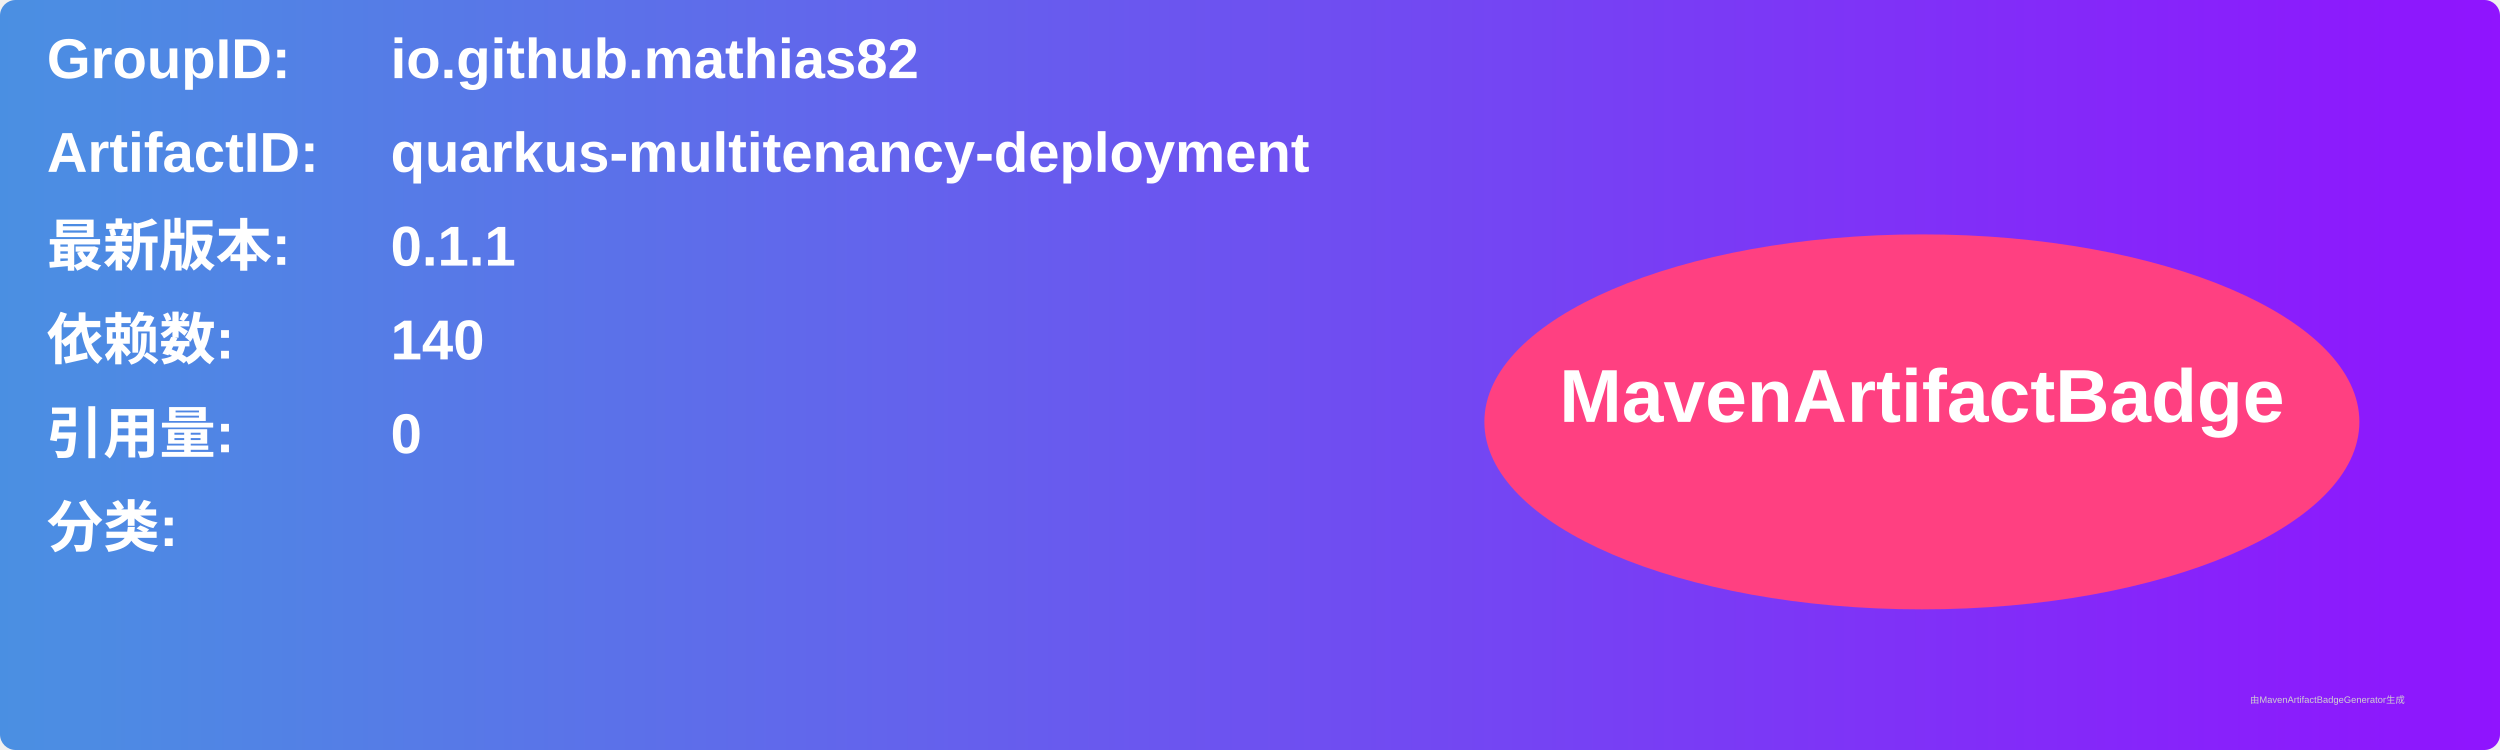
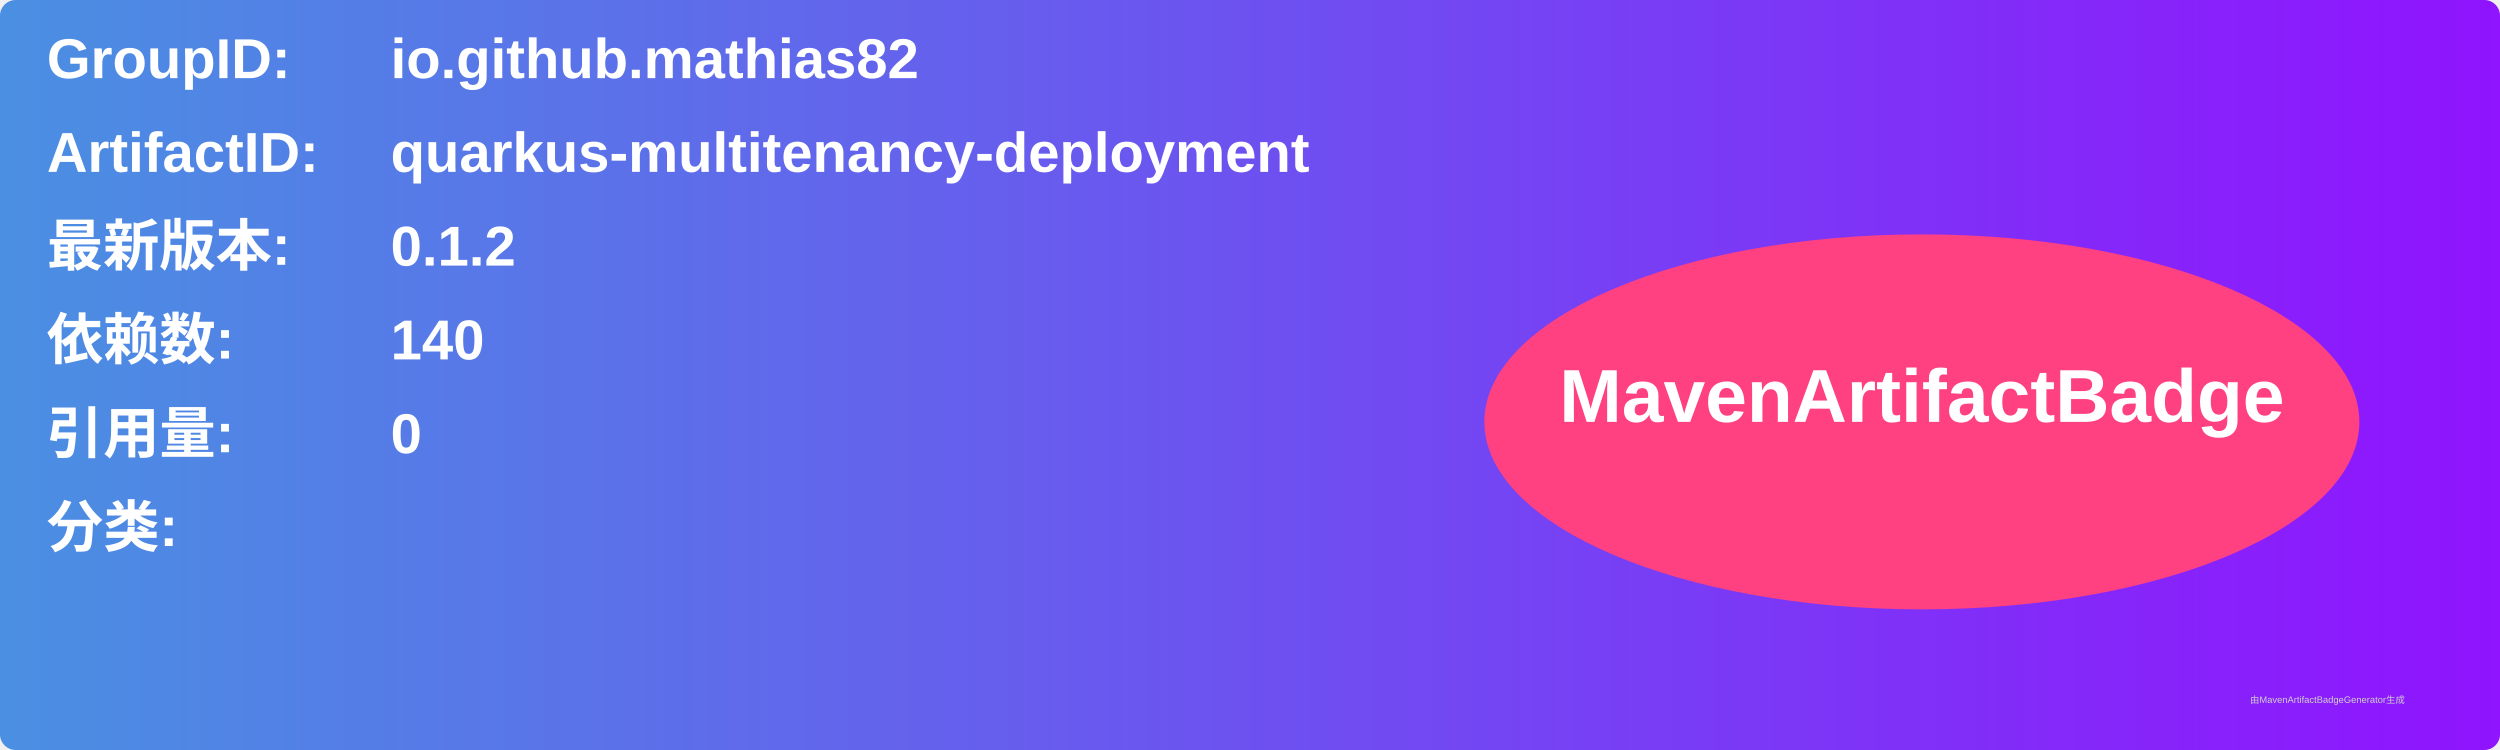
<svg xmlns="http://www.w3.org/2000/svg" width="800" height="240" viewBox="0 0 800 240">
  <linearGradient id="grad" x1="0%" y1="0%" x2="100%" y2="0%">
    <stop offset="0%" stop-color="#4a90e2" />
    <stop offset="100%" stop-color="#9013fe" />
  </linearGradient>
  <rect width="100%" height="100%" rx="5" ry="5" fill="url(#grad)" />
  <g transform="translate(15, 15)">
    <text x="0" y="10" font-family="Arial" font-size="18" fill="white" font-weight="bold" width="260">GroupID:</text>
    <text x="110" y="10" font-family="Arial" font-size="18" fill="white" font-weight="bold" width="460">io.github.mathias82</text>
    <text x="0" y="40" font-family="Arial" font-size="18" fill="white" font-weight="bold" width="260">ArtifactID:</text>
    <text x="110" y="40" font-family="Arial" font-size="18" fill="white" font-weight="bold" width="460">quarkus-multitenancy-deployment</text>
    <text x="0" y="70" font-family="Arial" font-size="18" fill="white" font-weight="bold">最新版本:</text>
    <text x="110" y="70" font-family="Arial" font-size="18" fill="white" font-weight="bold">
-       <tspan font-weight="bold">0.1.1</tspan>
+       <tspan font-weight="bold">0.1.2</tspan>
    </text>
    <text x="0" y="100" font-family="Arial" font-size="18" fill="white" font-weight="bold">依赖数: </text>
    <text x="110" y="100" font-family="Arial" font-size="18" fill="white">
      <tspan font-weight="bold">140</tspan>
    </text>
    <text x="0" y="130" font-family="Arial" font-size="18" fill="white" font-weight="bold">引用量: </text>
    <text x="110" y="130" font-family="Arial" font-size="18" fill="white">
      <tspan font-weight="bold">0</tspan>
    </text>
    <text x="0" y="160" font-family="Arial" font-size="18" fill="white" font-weight="bold">分类:</text>
    <text x="10" y="190" font-family="Arial" font-size="10" fill="white">
      <tspan font-weight="bold" />
    </text>
    <ellipse cx="600" cy="120" rx="140" ry="60" fill="#ff4081" />
    <text x="600" y="120" text-anchor="middle" font-family="Arial" font-size="24" fill="white" font-weight="bold">MavenArtifactBadge</text>
  </g>
  <text x="720" y="225" font-family="Arial" font-size="3" fill="#d0d0d0">由MavenArtifactBadgeGenerator生成</text>
</svg>
